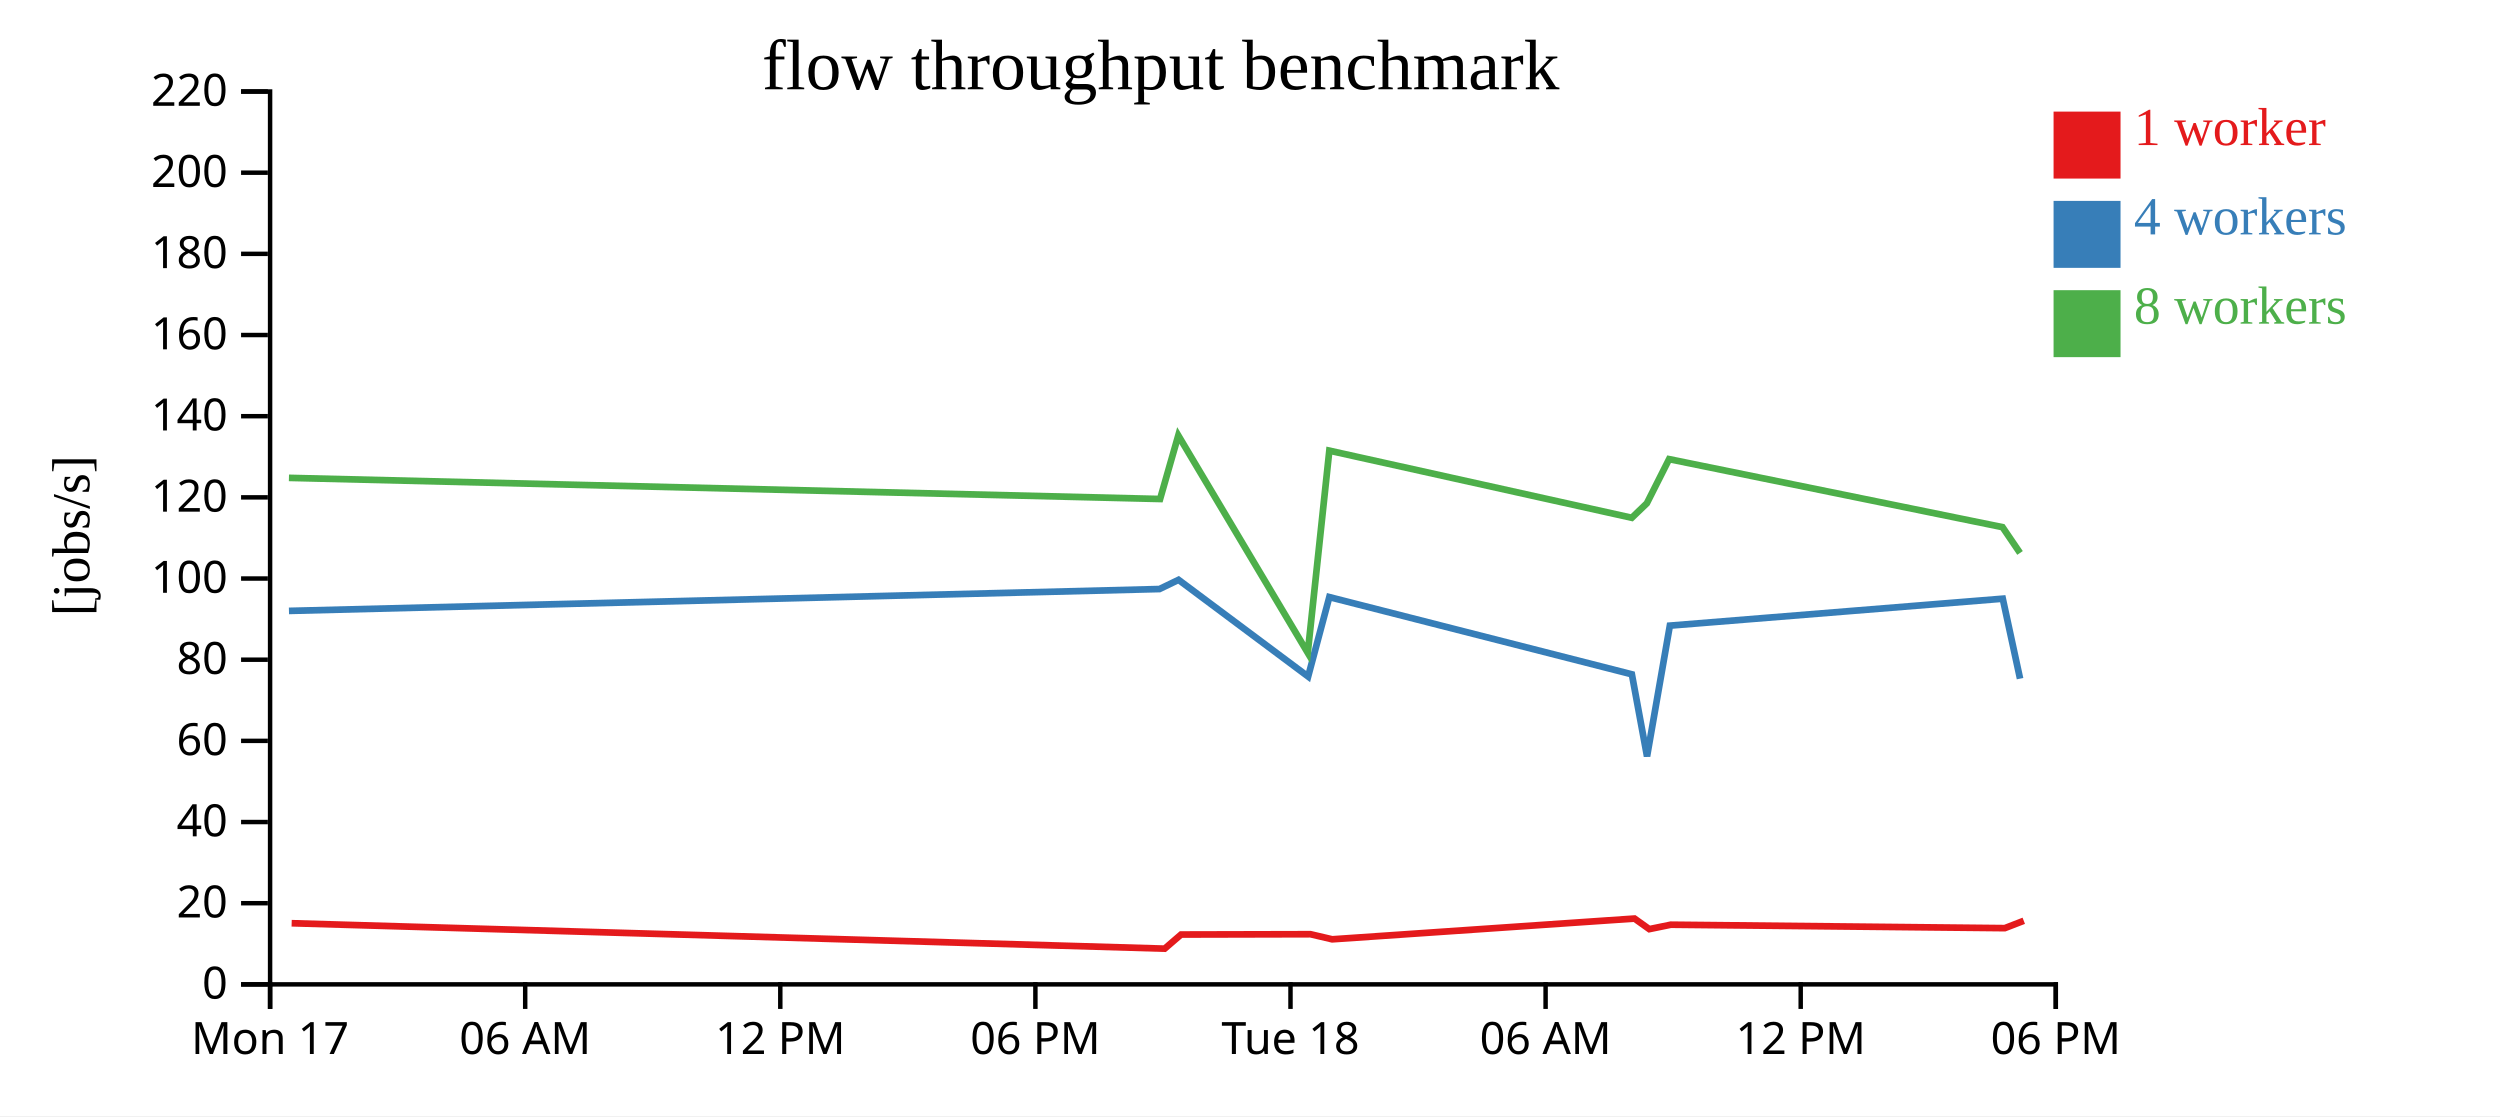
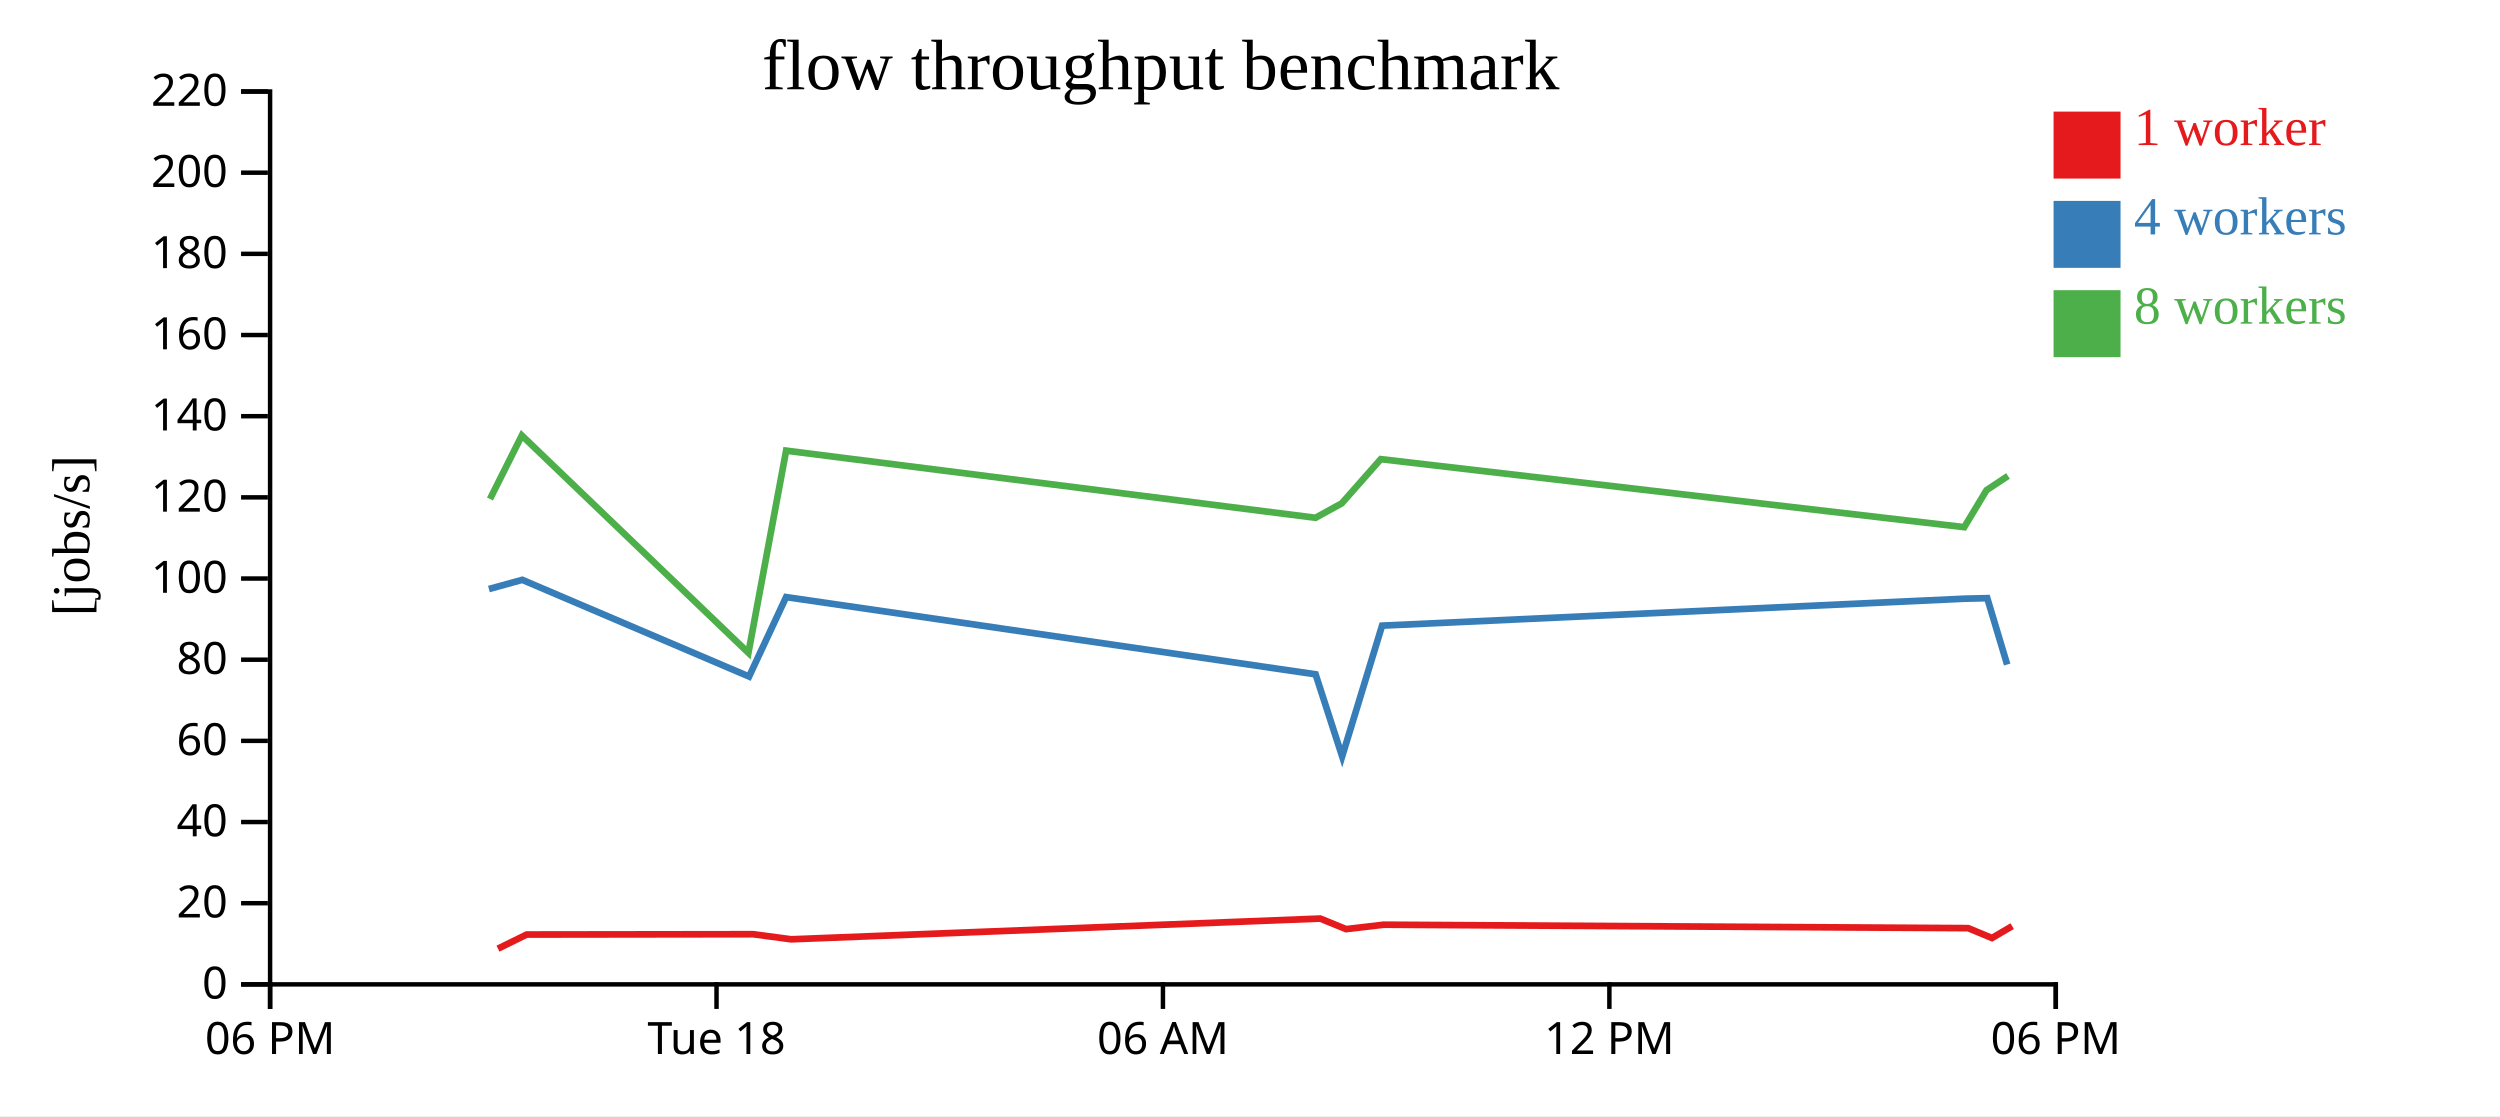
<svg xmlns="http://www.w3.org/2000/svg" width="560" height="250">
  <rect width="100%" height="100%" fill="white" />
  <g transform="translate(60,20)">
    <g transform="translate(0,200)" fill="none" font-size="10" font-family="sans-serif" text-anchor="middle">
      <path class="domain" stroke="currentColor" d="M0.5,6V0.5H400.5V6" />
      <g class="tick" opacity="1" transform="translate(0.5,0)">
        <line stroke="currentColor" y2="6" />
-         <text fill="currentColor" y="9" dy="0.71em">Mon 17</text>
+         <text fill="currentColor" y="9" dy="0.71em">06 PM</text>
      </g>
-       <g class="tick" opacity="1" transform="translate(57.64286,0)">
+       <g class="tick" opacity="1" transform="translate(100.5,0)">
+         <line stroke="currentColor" y2="6" />
+         <text fill="currentColor" y="9" dy="0.71em">Tue 18</text>
+       </g>
+       <g class="tick" opacity="1" transform="translate(200.5,0)">
        <line stroke="currentColor" y2="6" />
        <text fill="currentColor" y="9" dy="0.71em">06 AM</text>
      </g>
-       <g class="tick" opacity="1" transform="translate(114.7857,0)">
-         <line stroke="currentColor" y2="6" />
-         <text fill="currentColor" y="9" dy="0.71em">12 PM</text>
-       </g>
-       <g class="tick" opacity="1" transform="translate(171.9286,0)">
-         <line stroke="currentColor" y2="6" />
-         <text fill="currentColor" y="9" dy="0.71em">06 PM</text>
-       </g>
-       <g class="tick" opacity="1" transform="translate(229.0714,0)">
-         <line stroke="currentColor" y2="6" />
-         <text fill="currentColor" y="9" dy="0.71em">Tue 18</text>
-       </g>
-       <g class="tick" opacity="1" transform="translate(286.2143,0)">
-         <line stroke="currentColor" y2="6" />
-         <text fill="currentColor" y="9" dy="0.71em">06 AM</text>
-       </g>
-       <g class="tick" opacity="1" transform="translate(343.3571,0)">
+       <g class="tick" opacity="1" transform="translate(300.5,0)">
        <line stroke="currentColor" y2="6" />
        <text fill="currentColor" y="9" dy="0.71em">12 PM</text>
      </g>
      <g class="tick" opacity="1" transform="translate(400.5,0)">
        <line stroke="currentColor" y2="6" />
        <text fill="currentColor" y="9" dy="0.71em">06 PM</text>
      </g>
    </g>
    <g fill="none" font-size="10" font-family="sans-serif" text-anchor="end">
      <path class="domain" stroke="currentColor" d="M-6,200.5H0.5V0.5H-6" />
      <g class="tick" opacity="1" transform="translate(0,200.5)">
        <line stroke="currentColor" x2="-6" />
        <text fill="currentColor" x="-9" dy="0.32em">0</text>
      </g>
      <g class="tick" opacity="1" transform="translate(0,182.3182)">
        <line stroke="currentColor" x2="-6" />
        <text fill="currentColor" x="-9" dy="0.32em">20</text>
      </g>
      <g class="tick" opacity="1" transform="translate(0,164.1364)">
        <line stroke="currentColor" x2="-6" />
        <text fill="currentColor" x="-9" dy="0.32em">40</text>
      </g>
      <g class="tick" opacity="1" transform="translate(0,145.9545)">
        <line stroke="currentColor" x2="-6" />
        <text fill="currentColor" x="-9" dy="0.32em">60</text>
      </g>
      <g class="tick" opacity="1" transform="translate(0,127.7727)">
        <line stroke="currentColor" x2="-6" />
        <text fill="currentColor" x="-9" dy="0.32em">80</text>
      </g>
      <g class="tick" opacity="1" transform="translate(0,109.5909)">
        <line stroke="currentColor" x2="-6" />
        <text fill="currentColor" x="-9" dy="0.32em">100</text>
      </g>
      <g class="tick" opacity="1" transform="translate(0,91.40909)">
        <line stroke="currentColor" x2="-6" />
        <text fill="currentColor" x="-9" dy="0.32em">120</text>
      </g>
      <g class="tick" opacity="1" transform="translate(0,73.22727)">
        <line stroke="currentColor" x2="-6" />
        <text fill="currentColor" x="-9" dy="0.32em">140</text>
      </g>
      <g class="tick" opacity="1" transform="translate(0,55.04545)">
        <line stroke="currentColor" x2="-6" />
        <text fill="currentColor" x="-9" dy="0.32em">160</text>
      </g>
      <g class="tick" opacity="1" transform="translate(0,36.86364)">
        <line stroke="currentColor" x2="-6" />
        <text fill="currentColor" x="-9" dy="0.32em">180</text>
      </g>
      <g class="tick" opacity="1" transform="translate(0,18.68182)">
        <line stroke="currentColor" x2="-6" />
        <text fill="currentColor" x="-9" dy="0.32em">200</text>
      </g>
      <g class="tick" opacity="1" transform="translate(0,0.5)">
        <line stroke="currentColor" x2="-6" />
        <text fill="currentColor" x="-9" dy="0.32em">220</text>
      </g>
    </g>
    <text text-anchor="middle" style="font-size: 12px" transform="rotate(-90)" y="-40" x="-100">[jobs/s]</text>
    <text text-anchor="middle" style="font-size: 16px" y="0" x="200">flow throughput benchmark</text>
-     <path class="line" fill="none" stroke="#e41a1c" stroke-width="1.5" d="M5.329,186.804L200.882,192.501L204.561,189.336L233.545,189.264L238.41,190.404L306.126,185.758L309.445,188.123L314.26,187.134L389.068,187.904L393.325,186.255" />
-     <path class="line" fill="none" stroke="#377eb8" stroke-width="1.5" d="M4.725,116.841L199.723,111.944L203.994,109.884L233.022,131.544L237.769,113.748L305.539,131.046L308.937,149.428L314.048,120.143L388.618,114.107L392.492,132.015" />
-     <path class="line" fill="none" stroke="#4daf4a" stroke-width="1.5" d="M4.719,87.041L199.86,91.775L203.938,77.547L232.937,126.234L237.768,80.947L305.522,95.985L308.89,92.745L313.88,82.849L388.564,98.084L392.488,103.861" />
+     <path class="line" fill="none" stroke="#e41a1c" stroke-width="1.5" d="M51.544,192.501L57.982,189.336L108.704,189.264L117.218,190.404L235.721,185.758L241.528,188.123L249.955,187.134L380.869,187.904L386.204,190.113L390.731,187.457" />
+     <path class="line" fill="none" stroke="#377eb8" stroke-width="1.5" d="M49.515,111.944L56.99,109.884L107.789,131.544L116.095,113.748L234.693,131.046L240.64,149.428L249.585,120.143L380.081,114.107L385.146,113.988L389.604,128.859" />
+     <path class="line" fill="none" stroke="#4daf4a" stroke-width="1.5" d="M49.756,91.775L56.892,77.547L107.64,126.234L116.094,80.947L234.664,95.985L240.557,92.745L249.29,82.849L379.986,98.084L384.982,89.798L389.795,86.609" />
    <rect class="dot" x="400" y="5" width="15" height="15" style="fill: #e41a1c;" />
    <rect class="dot" x="400" y="25" width="15" height="15" style="fill: #377eb8;" />
    <rect class="dot" x="400" y="45" width="15" height="15" style="fill: #4daf4a;" />
    <text class="label" x="418" y="12.5" style="fill: #e41a1c; alignment-baseline: middle;" text-anchor="left">1 worker</text>
    <text class="label" x="418" y="32.5" style="fill: #377eb8; alignment-baseline: middle;" text-anchor="left">4 workers</text>
    <text class="label" x="418" y="52.5" style="fill: #4daf4a; alignment-baseline: middle;" text-anchor="left">8 workers</text>
  </g>
</svg>
